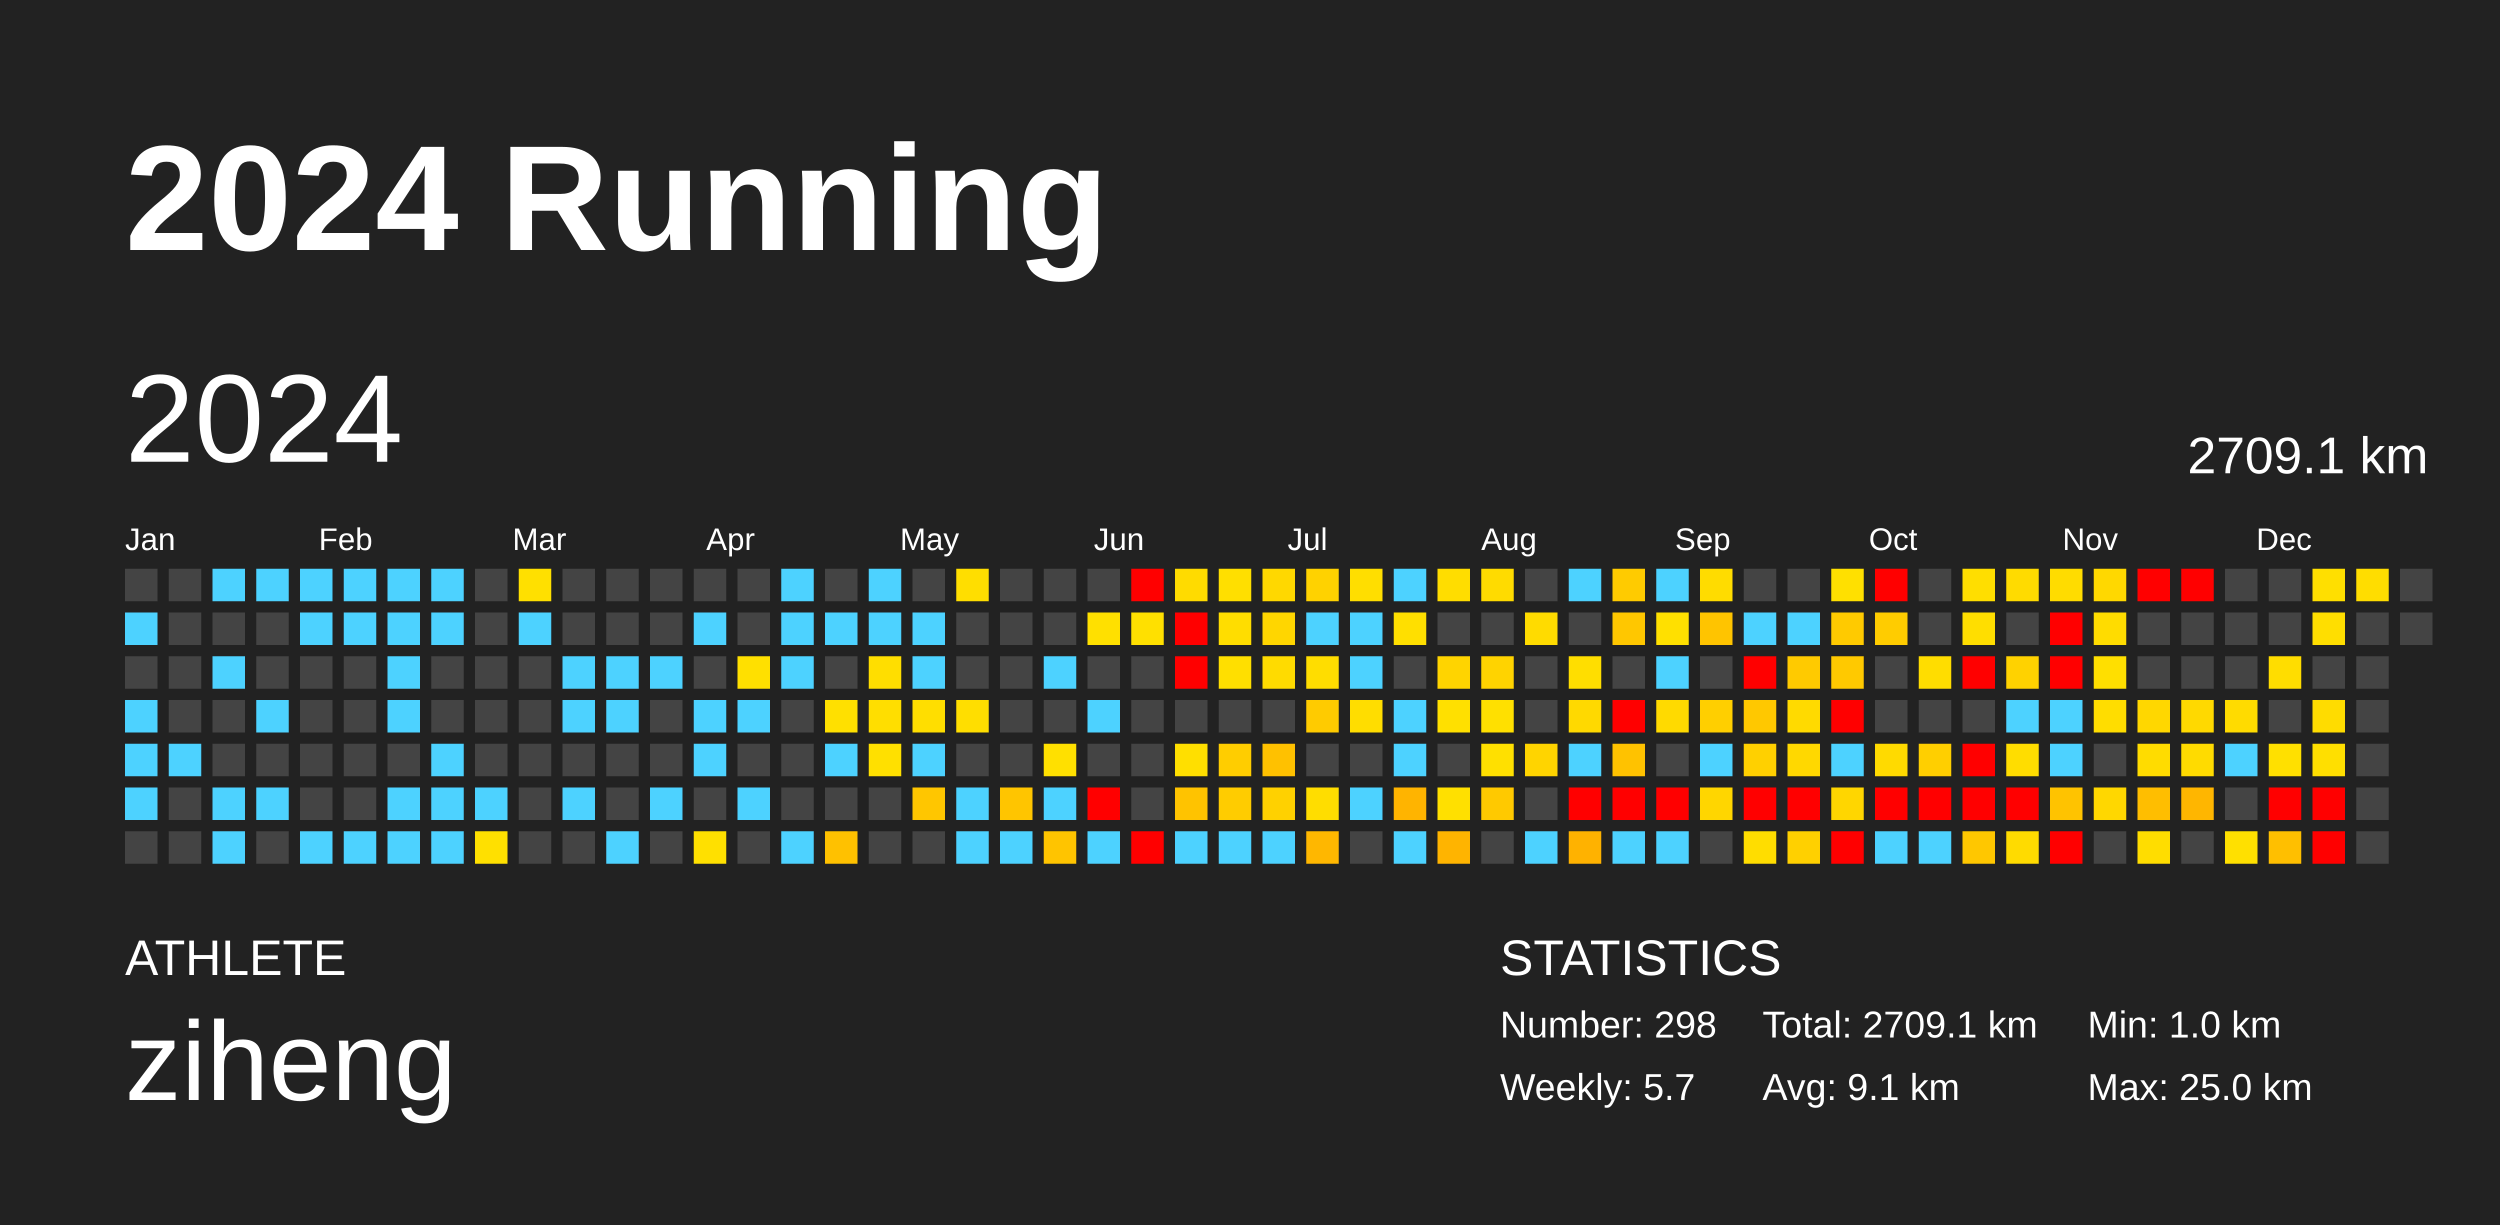
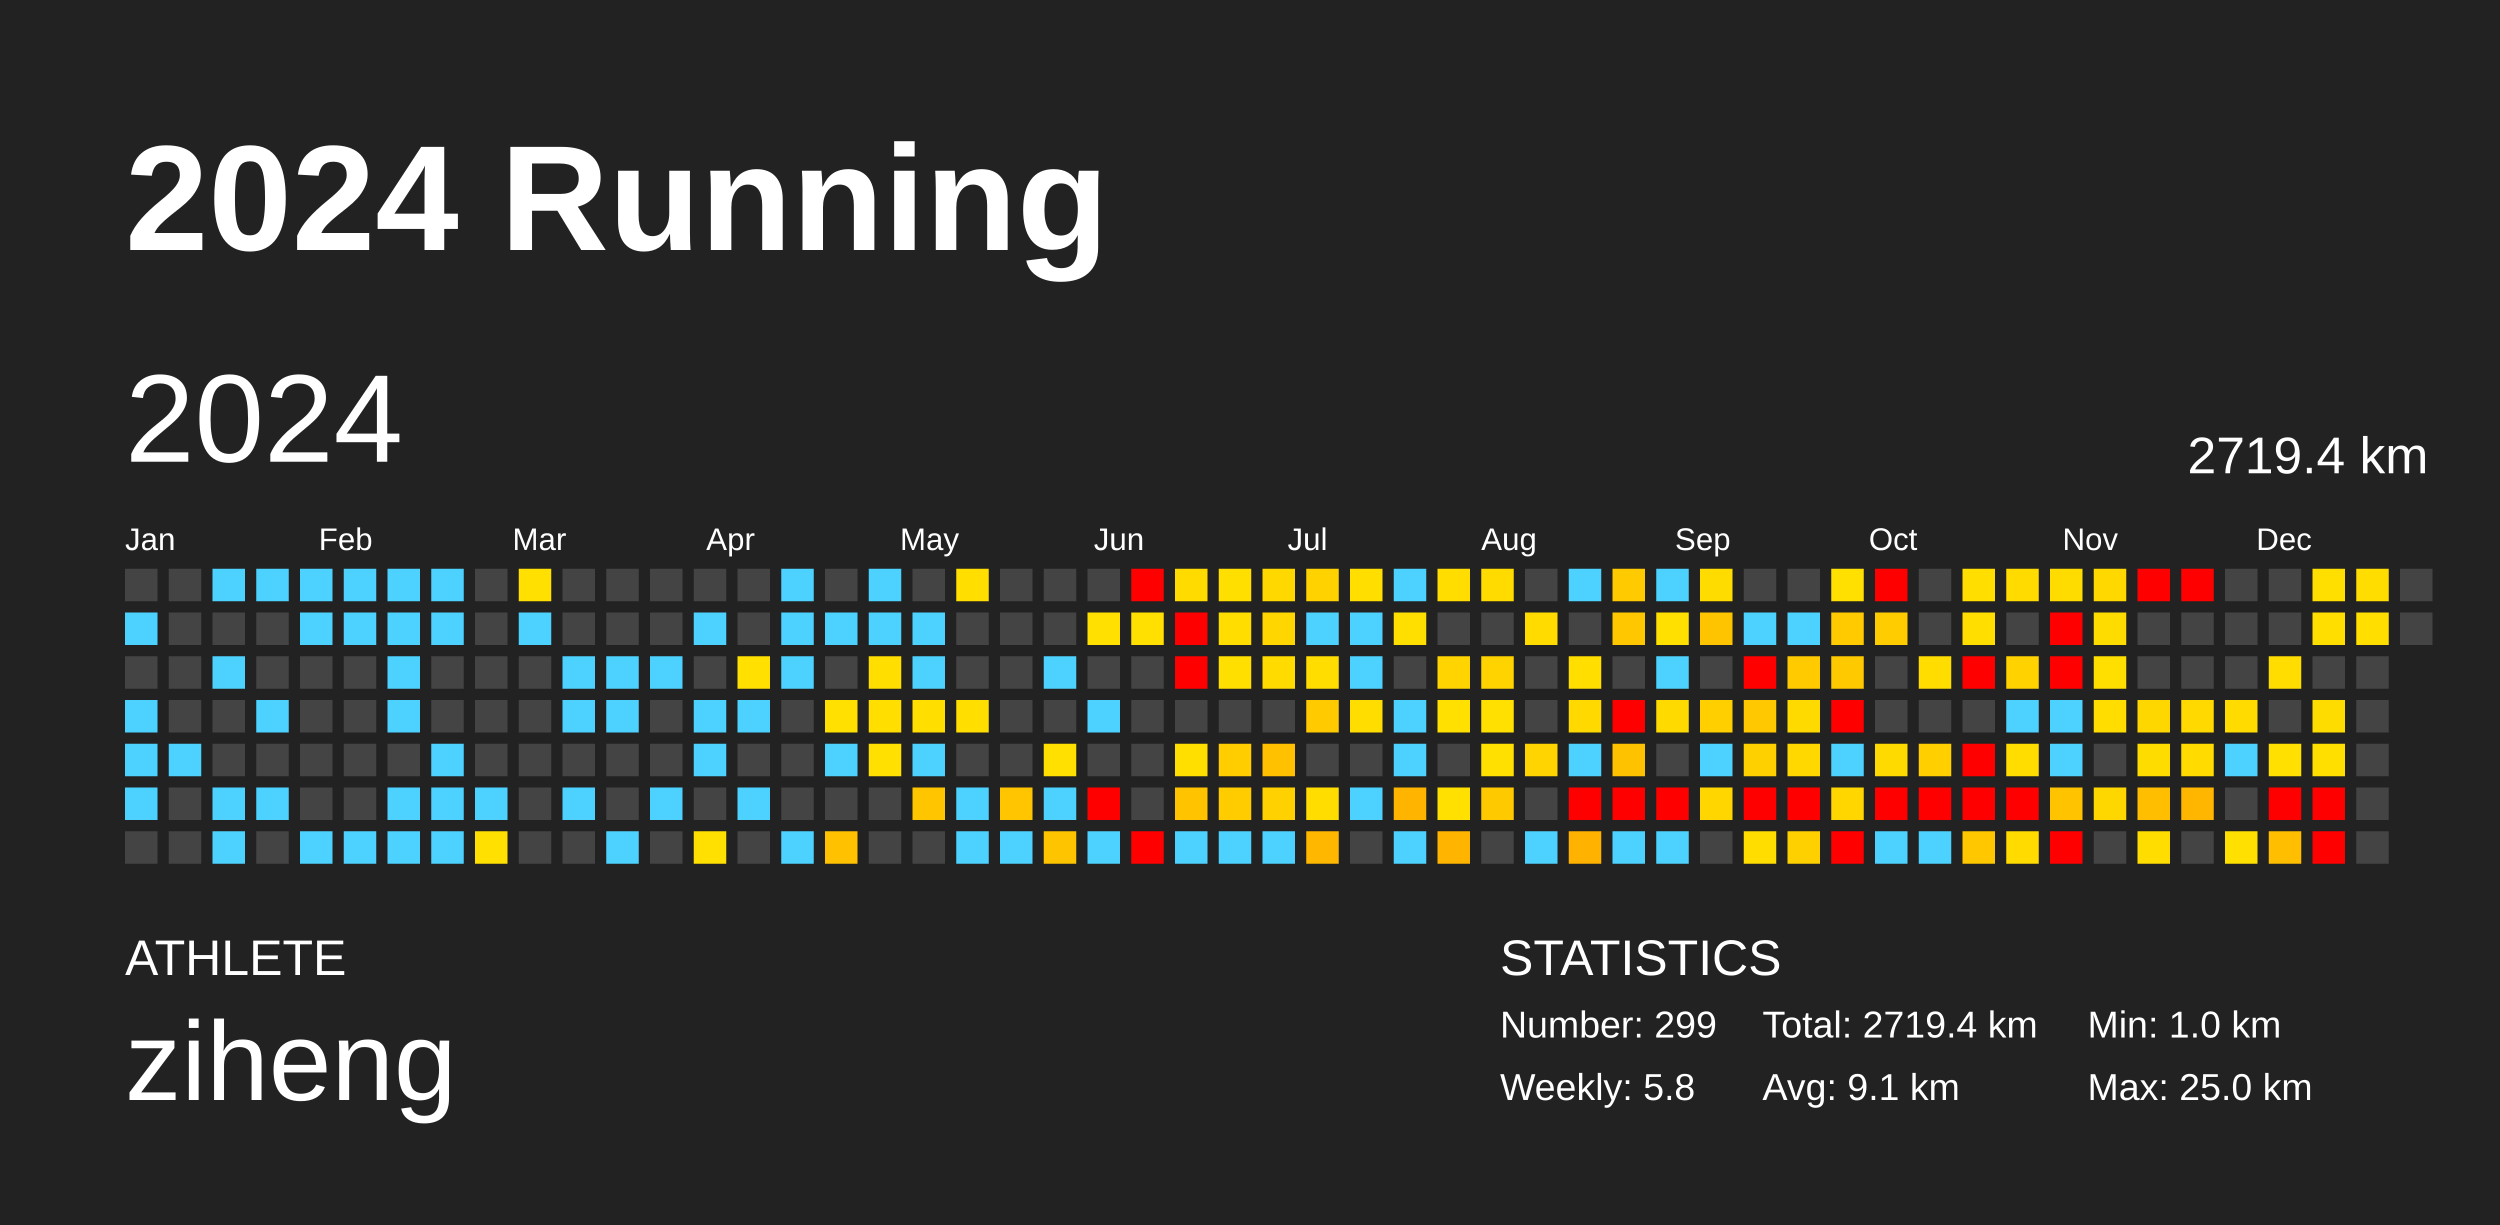
<svg xmlns="http://www.w3.org/2000/svg" baseProfile="full" height="98mm" version="1.1" viewBox="0,0,200,98" width="200mm">
  <defs />
  <rect fill="#222222" height="98" width="200" x="0" y="0" />
  <text fill="#FFFFFF" style="font-size:12px; font-family:Arial; font-weight:bold;" x="10" y="20">2024 Running</text>
  <text fill="#FFFFFF" style="font-size:4px; font-family:Arial" x="10" y="78">ATHLETE</text>
  <text fill="#FFFFFF" style="font-size:9px; font-family:Arial" x="10" y="88">ziheng</text>
  <text fill="#FFFFFF" style="font-size:4px; font-family:Arial" x="120" y="78">STATISTICS</text>
-   <text fill="#FFFFFF" style="font-size:3px; font-family:Arial" x="120" y="83">Number: 298</text>
-   <text fill="#FFFFFF" style="font-size:3px; font-family:Arial" x="120" y="88">Weekly: 5.7</text>
-   <text fill="#FFFFFF" style="font-size:3px; font-family:Arial" x="141" y="83">Total: 2709.1 km</text>
+   <text fill="#FFFFFF" style="font-size:3px; font-family:Arial" x="120" y="83">Number: 299</text>
+   <text fill="#FFFFFF" style="font-size:3px; font-family:Arial" x="120" y="88">Weekly: 5.8</text>
+   <text fill="#FFFFFF" style="font-size:3px; font-family:Arial" x="141" y="83">Total: 2719.4 km</text>
  <text fill="#FFFFFF" style="font-size:3px; font-family:Arial" x="141" y="88">Avg: 9.1 km</text>
  <text fill="#FFFFFF" style="font-size:3px; font-family:Arial" x="167" y="83">Min: 1.0 km</text>
  <text fill="#FFFFFF" style="font-size:3px; font-family:Arial" x="167" y="88">Max: 25.0 km</text>
  <text dominant-baseline="hanging" fill="#FFFFFF" style="font-size:10.0px; font-family:Arial;" x="10" y="30">2024</text>
-   <text dominant-baseline="hanging" fill="#FFFFFF" style="font-size:4.125px; font-family:Arial;" x="175" y="35">2709.1 km</text>
+   <text dominant-baseline="hanging" fill="#FFFFFF" style="font-size:4.125px; font-family:Arial;" x="175" y="35">2719.4 km</text>
  <text fill="#FFFFFF" style="font-size:2.5px; font-family:Arial" x="10.0" y="44">Jan</text>
  <text fill="#FFFFFF" style="font-size:2.5px; font-family:Arial" x="25.5" y="44">Feb</text>
  <text fill="#FFFFFF" style="font-size:2.5px; font-family:Arial" x="41.0" y="44">Mar</text>
  <text fill="#FFFFFF" style="font-size:2.5px; font-family:Arial" x="56.5" y="44">Apr</text>
  <text fill="#FFFFFF" style="font-size:2.5px; font-family:Arial" x="72.0" y="44">May</text>
  <text fill="#FFFFFF" style="font-size:2.5px; font-family:Arial" x="87.5" y="44">Jun</text>
  <text fill="#FFFFFF" style="font-size:2.5px; font-family:Arial" x="103.0" y="44">Jul</text>
  <text fill="#FFFFFF" style="font-size:2.5px; font-family:Arial" x="118.5" y="44">Aug</text>
  <text fill="#FFFFFF" style="font-size:2.5px; font-family:Arial" x="134.0" y="44">Sep</text>
  <text fill="#FFFFFF" style="font-size:2.5px; font-family:Arial" x="149.5" y="44">Oct</text>
  <text fill="#FFFFFF" style="font-size:2.5px; font-family:Arial" x="165.0" y="44">Nov</text>
  <text fill="#FFFFFF" style="font-size:2.5px; font-family:Arial" x="180.5" y="44">Dec</text>
  <rect fill="#444444" height="2.6" width="2.6" x="10.0" y="45.5" />
  <rect fill="#4dd2ff" height="2.6" width="2.6" x="10.0" y="49.0" />
  <rect fill="#444444" height="2.6" width="2.6" x="10.0" y="52.5" />
  <rect fill="#4dd2ff" height="2.6" width="2.6" x="10.0" y="56.0" />
  <rect fill="#4dd2ff" height="2.6" width="2.6" x="10.0" y="59.5" />
  <rect fill="#4dd2ff" height="2.6" width="2.6" x="10.0" y="63.0" />
  <rect fill="#444444" height="2.6" width="2.6" x="10.0" y="66.5" />
  <rect fill="#444444" height="2.6" width="2.6" x="13.5" y="45.5" />
  <rect fill="#444444" height="2.6" width="2.6" x="13.5" y="49.0" />
  <rect fill="#444444" height="2.6" width="2.6" x="13.5" y="52.5" />
  <rect fill="#444444" height="2.6" width="2.6" x="13.5" y="56.0" />
  <rect fill="#4dd2ff" height="2.6" width="2.6" x="13.5" y="59.5" />
  <rect fill="#444444" height="2.6" width="2.6" x="13.5" y="63.0" />
  <rect fill="#444444" height="2.6" width="2.6" x="13.5" y="66.5" />
  <rect fill="#4dd2ff" height="2.6" width="2.6" x="17.0" y="45.5" />
  <rect fill="#444444" height="2.6" width="2.6" x="17.0" y="49.0" />
  <rect fill="#4dd2ff" height="2.6" width="2.6" x="17.0" y="52.5" />
  <rect fill="#444444" height="2.6" width="2.6" x="17.0" y="56.0" />
  <rect fill="#444444" height="2.6" width="2.6" x="17.0" y="59.5" />
  <rect fill="#4dd2ff" height="2.6" width="2.6" x="17.0" y="63.0" />
  <rect fill="#4dd2ff" height="2.6" width="2.6" x="17.0" y="66.5" />
  <rect fill="#4dd2ff" height="2.6" width="2.6" x="20.5" y="45.5" />
  <rect fill="#444444" height="2.6" width="2.6" x="20.5" y="49.0" />
  <rect fill="#444444" height="2.6" width="2.6" x="20.5" y="52.5" />
  <rect fill="#4dd2ff" height="2.6" width="2.6" x="20.5" y="56.0" />
  <rect fill="#444444" height="2.6" width="2.6" x="20.5" y="59.5" />
  <rect fill="#4dd2ff" height="2.6" width="2.6" x="20.5" y="63.0" />
  <rect fill="#444444" height="2.6" width="2.6" x="20.5" y="66.5" />
  <rect fill="#4dd2ff" height="2.6" width="2.6" x="24.0" y="45.5" />
  <rect fill="#4dd2ff" height="2.6" width="2.6" x="24.0" y="49.0" />
  <rect fill="#444444" height="2.6" width="2.6" x="24.0" y="52.5" />
  <rect fill="#444444" height="2.6" width="2.6" x="24.0" y="56.0" />
  <rect fill="#444444" height="2.6" width="2.6" x="24.0" y="59.5" />
  <rect fill="#444444" height="2.6" width="2.6" x="24.0" y="63.0" />
  <rect fill="#4dd2ff" height="2.6" width="2.6" x="24.0" y="66.5" />
  <rect fill="#4dd2ff" height="2.6" width="2.6" x="27.5" y="45.5" />
  <rect fill="#4dd2ff" height="2.6" width="2.6" x="27.5" y="49.0" />
  <rect fill="#444444" height="2.6" width="2.6" x="27.5" y="52.5" />
  <rect fill="#444444" height="2.6" width="2.6" x="27.5" y="56.0" />
  <rect fill="#444444" height="2.6" width="2.6" x="27.5" y="59.5" />
  <rect fill="#444444" height="2.6" width="2.6" x="27.5" y="63.0" />
  <rect fill="#4dd2ff" height="2.6" width="2.6" x="27.5" y="66.5" />
  <rect fill="#4dd2ff" height="2.6" width="2.6" x="31.0" y="45.5" />
  <rect fill="#4dd2ff" height="2.6" width="2.6" x="31.0" y="49.0" />
  <rect fill="#4dd2ff" height="2.6" width="2.6" x="31.0" y="52.5" />
  <rect fill="#4dd2ff" height="2.6" width="2.6" x="31.0" y="56.0" />
  <rect fill="#444444" height="2.6" width="2.6" x="31.0" y="59.5" />
  <rect fill="#4dd2ff" height="2.6" width="2.6" x="31.0" y="63.0" />
  <rect fill="#4dd2ff" height="2.6" width="2.6" x="31.0" y="66.5" />
  <rect fill="#4dd2ff" height="2.6" width="2.6" x="34.5" y="45.5" />
  <rect fill="#4dd2ff" height="2.6" width="2.6" x="34.5" y="49.0" />
  <rect fill="#444444" height="2.6" width="2.6" x="34.5" y="52.5" />
  <rect fill="#444444" height="2.6" width="2.6" x="34.5" y="56.0" />
  <rect fill="#4dd2ff" height="2.6" width="2.6" x="34.5" y="59.5" />
  <rect fill="#4dd2ff" height="2.6" width="2.6" x="34.5" y="63.0" />
  <rect fill="#4dd2ff" height="2.6" width="2.6" x="34.5" y="66.5" />
  <rect fill="#444444" height="2.6" width="2.6" x="38.0" y="45.5" />
  <rect fill="#444444" height="2.6" width="2.6" x="38.0" y="49.0" />
  <rect fill="#444444" height="2.6" width="2.6" x="38.0" y="52.5" />
  <rect fill="#444444" height="2.6" width="2.6" x="38.0" y="56.0" />
  <rect fill="#444444" height="2.6" width="2.6" x="38.0" y="59.5" />
  <rect fill="#4dd2ff" height="2.6" width="2.6" x="38.0" y="63.0" />
  <rect fill="#ffe000" height="2.6" width="2.6" x="38.0" y="66.5" />
  <rect fill="#ffe000" height="2.6" width="2.6" x="41.5" y="45.5" />
  <rect fill="#4dd2ff" height="2.6" width="2.6" x="41.5" y="49.0" />
  <rect fill="#444444" height="2.6" width="2.6" x="41.5" y="52.5" />
  <rect fill="#444444" height="2.6" width="2.6" x="41.5" y="56.0" />
  <rect fill="#444444" height="2.6" width="2.6" x="41.5" y="59.5" />
  <rect fill="#444444" height="2.6" width="2.6" x="41.5" y="63.0" />
  <rect fill="#444444" height="2.6" width="2.6" x="41.5" y="66.5" />
  <rect fill="#444444" height="2.6" width="2.6" x="45.0" y="45.5" />
  <rect fill="#444444" height="2.6" width="2.6" x="45.0" y="49.0" />
  <rect fill="#4dd2ff" height="2.6" width="2.6" x="45.0" y="52.5" />
  <rect fill="#4dd2ff" height="2.6" width="2.6" x="45.0" y="56.0" />
  <rect fill="#444444" height="2.6" width="2.6" x="45.0" y="59.5" />
  <rect fill="#4dd2ff" height="2.6" width="2.6" x="45.0" y="63.0" />
  <rect fill="#444444" height="2.6" width="2.6" x="45.0" y="66.5" />
  <rect fill="#444444" height="2.6" width="2.6" x="48.5" y="45.5" />
  <rect fill="#444444" height="2.6" width="2.6" x="48.5" y="49.0" />
  <rect fill="#4dd2ff" height="2.6" width="2.6" x="48.5" y="52.5" />
  <rect fill="#4dd2ff" height="2.6" width="2.6" x="48.5" y="56.0" />
  <rect fill="#444444" height="2.6" width="2.6" x="48.5" y="59.5" />
  <rect fill="#444444" height="2.6" width="2.6" x="48.5" y="63.0" />
  <rect fill="#4dd2ff" height="2.6" width="2.6" x="48.5" y="66.5" />
  <rect fill="#444444" height="2.6" width="2.6" x="52.0" y="45.5" />
  <rect fill="#444444" height="2.6" width="2.6" x="52.0" y="49.0" />
  <rect fill="#4dd2ff" height="2.6" width="2.6" x="52.0" y="52.5" />
  <rect fill="#444444" height="2.6" width="2.6" x="52.0" y="56.0" />
  <rect fill="#444444" height="2.6" width="2.6" x="52.0" y="59.5" />
  <rect fill="#4dd2ff" height="2.6" width="2.6" x="52.0" y="63.0" />
  <rect fill="#444444" height="2.6" width="2.6" x="52.0" y="66.5" />
  <rect fill="#444444" height="2.6" width="2.6" x="55.5" y="45.5" />
  <rect fill="#4dd2ff" height="2.6" width="2.6" x="55.5" y="49.0" />
  <rect fill="#444444" height="2.6" width="2.6" x="55.5" y="52.5" />
  <rect fill="#4dd2ff" height="2.6" width="2.6" x="55.5" y="56.0" />
  <rect fill="#4dd2ff" height="2.6" width="2.6" x="55.5" y="59.5" />
  <rect fill="#444444" height="2.6" width="2.6" x="55.5" y="63.0" />
  <rect fill="#ffe000" height="2.6" width="2.6" x="55.5" y="66.5" />
  <rect fill="#444444" height="2.6" width="2.6" x="59.0" y="45.5" />
  <rect fill="#444444" height="2.6" width="2.6" x="59.0" y="49.0" />
  <rect fill="#ffe000" height="2.6" width="2.6" x="59.0" y="52.5" />
  <rect fill="#4dd2ff" height="2.6" width="2.6" x="59.0" y="56.0" />
  <rect fill="#444444" height="2.6" width="2.6" x="59.0" y="59.5" />
  <rect fill="#4dd2ff" height="2.6" width="2.6" x="59.0" y="63.0" />
  <rect fill="#444444" height="2.6" width="2.6" x="59.0" y="66.5" />
  <rect fill="#4dd2ff" height="2.6" width="2.6" x="62.5" y="45.5" />
  <rect fill="#4dd2ff" height="2.6" width="2.6" x="62.5" y="49.0" />
  <rect fill="#4dd2ff" height="2.6" width="2.6" x="62.5" y="52.5" />
  <rect fill="#444444" height="2.6" width="2.6" x="62.5" y="56.0" />
  <rect fill="#444444" height="2.6" width="2.6" x="62.5" y="59.5" />
  <rect fill="#444444" height="2.6" width="2.6" x="62.5" y="63.0" />
  <rect fill="#4dd2ff" height="2.6" width="2.6" x="62.5" y="66.5" />
  <rect fill="#444444" height="2.6" width="2.6" x="66.0" y="45.5" />
  <rect fill="#4dd2ff" height="2.6" width="2.6" x="66.0" y="49.0" />
  <rect fill="#444444" height="2.6" width="2.6" x="66.0" y="52.5" />
  <rect fill="#ffe000" height="2.6" width="2.6" x="66.0" y="56.0" />
  <rect fill="#4dd2ff" height="2.6" width="2.6" x="66.0" y="59.5" />
  <rect fill="#444444" height="2.6" width="2.6" x="66.0" y="63.0" />
  <rect fill="#ffc100" height="2.6" width="2.6" x="66.0" y="66.5" />
  <rect fill="#4dd2ff" height="2.6" width="2.6" x="69.5" y="45.5" />
  <rect fill="#4dd2ff" height="2.6" width="2.6" x="69.5" y="49.0" />
  <rect fill="#ffde00" height="2.6" width="2.6" x="69.5" y="52.5" />
  <rect fill="#ffde00" height="2.6" width="2.6" x="69.5" y="56.0" />
  <rect fill="#ffe000" height="2.6" width="2.6" x="69.5" y="59.5" />
  <rect fill="#444444" height="2.6" width="2.6" x="69.5" y="63.0" />
  <rect fill="#444444" height="2.6" width="2.6" x="69.5" y="66.5" />
  <rect fill="#444444" height="2.6" width="2.6" x="73.0" y="45.5" />
  <rect fill="#4dd2ff" height="2.6" width="2.6" x="73.0" y="49.0" />
  <rect fill="#4dd2ff" height="2.6" width="2.6" x="73.0" y="52.5" />
  <rect fill="#ffde00" height="2.6" width="2.6" x="73.0" y="56.0" />
  <rect fill="#4dd2ff" height="2.6" width="2.6" x="73.0" y="59.5" />
  <rect fill="#ffc600" height="2.6" width="2.6" x="73.0" y="63.0" />
  <rect fill="#444444" height="2.6" width="2.6" x="73.0" y="66.5" />
  <rect fill="#ffde00" height="2.6" width="2.6" x="76.5" y="45.5" />
  <rect fill="#444444" height="2.6" width="2.6" x="76.5" y="49.0" />
  <rect fill="#444444" height="2.6" width="2.6" x="76.5" y="52.5" />
  <rect fill="#ffde00" height="2.6" width="2.6" x="76.5" y="56.0" />
  <rect fill="#444444" height="2.6" width="2.6" x="76.5" y="59.5" />
  <rect fill="#4dd2ff" height="2.6" width="2.6" x="76.5" y="63.0" />
  <rect fill="#4dd2ff" height="2.6" width="2.6" x="76.5" y="66.5" />
  <rect fill="#444444" height="2.6" width="2.6" x="80.0" y="45.5" />
  <rect fill="#444444" height="2.6" width="2.6" x="80.0" y="49.0" />
  <rect fill="#444444" height="2.6" width="2.6" x="80.0" y="52.5" />
  <rect fill="#444444" height="2.6" width="2.6" x="80.0" y="56.0" />
  <rect fill="#444444" height="2.6" width="2.6" x="80.0" y="59.5" />
  <rect fill="#ffc500" height="2.6" width="2.6" x="80.0" y="63.0" />
  <rect fill="#4dd2ff" height="2.6" width="2.6" x="80.0" y="66.5" />
  <rect fill="#444444" height="2.6" width="2.6" x="83.5" y="45.5" />
  <rect fill="#444444" height="2.6" width="2.6" x="83.5" y="49.0" />
  <rect fill="#4dd2ff" height="2.6" width="2.6" x="83.5" y="52.5" />
  <rect fill="#444444" height="2.6" width="2.6" x="83.5" y="56.0" />
  <rect fill="#ffe000" height="2.6" width="2.6" x="83.5" y="59.5" />
  <rect fill="#4dd2ff" height="2.6" width="2.6" x="83.5" y="63.0" />
  <rect fill="#ffc400" height="2.6" width="2.6" x="83.5" y="66.5" />
  <rect fill="#444444" height="2.6" width="2.6" x="87.0" y="45.5" />
  <rect fill="#ffe000" height="2.6" width="2.6" x="87.0" y="49.0" />
  <rect fill="#444444" height="2.6" width="2.6" x="87.0" y="52.5" />
  <rect fill="#4dd2ff" height="2.6" width="2.6" x="87.0" y="56.0" />
  <rect fill="#444444" height="2.6" width="2.6" x="87.0" y="59.5" />
  <rect fill="red" height="2.6" width="2.6" x="87.0" y="63.0" />
  <rect fill="#4dd2ff" height="2.6" width="2.6" x="87.0" y="66.5" />
  <rect fill="red" height="2.6" width="2.6" x="90.5" y="45.5" />
  <rect fill="#ffe000" height="2.6" width="2.6" x="90.5" y="49.0" />
  <rect fill="#444444" height="2.6" width="2.6" x="90.5" y="52.5" />
  <rect fill="#444444" height="2.6" width="2.6" x="90.5" y="56.0" />
  <rect fill="#444444" height="2.6" width="2.6" x="90.5" y="59.5" />
  <rect fill="#444444" height="2.6" width="2.6" x="90.5" y="63.0" />
  <rect fill="red" height="2.6" width="2.6" x="90.5" y="66.5" />
  <rect fill="#ffdb00" height="2.6" width="2.6" x="94.0" y="45.5" />
  <rect fill="red" height="2.6" width="2.6" x="94.0" y="49.0" />
  <rect fill="red" height="2.6" width="2.6" x="94.0" y="52.5" />
  <rect fill="#444444" height="2.6" width="2.6" x="94.0" y="56.0" />
  <rect fill="#ffdf00" height="2.6" width="2.6" x="94.0" y="59.5" />
  <rect fill="#ffc300" height="2.6" width="2.6" x="94.0" y="63.0" />
  <rect fill="#4dd2ff" height="2.6" width="2.6" x="94.0" y="66.5" />
  <rect fill="#ffdf00" height="2.6" width="2.6" x="97.5" y="45.5" />
  <rect fill="#ffdd00" height="2.6" width="2.6" x="97.5" y="49.0" />
  <rect fill="#ffdf00" height="2.6" width="2.6" x="97.5" y="52.5" />
  <rect fill="#444444" height="2.6" width="2.6" x="97.5" y="56.0" />
  <rect fill="#ffcd00" height="2.6" width="2.6" x="97.5" y="59.5" />
  <rect fill="#ffcc00" height="2.6" width="2.6" x="97.5" y="63.0" />
  <rect fill="#4dd2ff" height="2.6" width="2.6" x="97.5" y="66.5" />
  <rect fill="#ffd800" height="2.6" width="2.6" x="101.0" y="45.5" />
  <rect fill="#ffd600" height="2.6" width="2.6" x="101.0" y="49.0" />
  <rect fill="#ffdb00" height="2.6" width="2.6" x="101.0" y="52.5" />
  <rect fill="#444444" height="2.6" width="2.6" x="101.0" y="56.0" />
  <rect fill="#ffc100" height="2.6" width="2.6" x="101.0" y="59.5" />
  <rect fill="#ffd100" height="2.6" width="2.6" x="101.0" y="63.0" />
  <rect fill="#4dd2ff" height="2.6" width="2.6" x="101.0" y="66.5" />
  <rect fill="#ffd200" height="2.6" width="2.6" x="104.5" y="45.5" />
  <rect fill="#4dd2ff" height="2.6" width="2.6" x="104.5" y="49.0" />
  <rect fill="#ffdd00" height="2.6" width="2.6" x="104.5" y="52.5" />
  <rect fill="#ffcb00" height="2.6" width="2.6" x="104.5" y="56.0" />
  <rect fill="#444444" height="2.6" width="2.6" x="104.5" y="59.5" />
  <rect fill="#ffdd00" height="2.6" width="2.6" x="104.5" y="63.0" />
  <rect fill="#ffb700" height="2.6" width="2.6" x="104.5" y="66.5" />
  <rect fill="#ffde00" height="2.6" width="2.6" x="108.0" y="45.5" />
  <rect fill="#4dd2ff" height="2.6" width="2.6" x="108.0" y="49.0" />
  <rect fill="#4dd2ff" height="2.6" width="2.6" x="108.0" y="52.5" />
  <rect fill="#ffdd00" height="2.6" width="2.6" x="108.0" y="56.0" />
  <rect fill="#444444" height="2.6" width="2.6" x="108.0" y="59.5" />
  <rect fill="#4dd2ff" height="2.6" width="2.6" x="108.0" y="63.0" />
  <rect fill="#444444" height="2.6" width="2.6" x="108.0" y="66.5" />
  <rect fill="#4dd2ff" height="2.6" width="2.6" x="111.5" y="45.5" />
  <rect fill="#ffdf00" height="2.6" width="2.6" x="111.5" y="49.0" />
  <rect fill="#444444" height="2.6" width="2.6" x="111.5" y="52.5" />
  <rect fill="#4dd2ff" height="2.6" width="2.6" x="111.5" y="56.0" />
  <rect fill="#4dd2ff" height="2.6" width="2.6" x="111.5" y="59.5" />
  <rect fill="#ffb400" height="2.6" width="2.6" x="111.5" y="63.0" />
  <rect fill="#4dd2ff" height="2.6" width="2.6" x="111.5" y="66.5" />
  <rect fill="#ffdd00" height="2.6" width="2.6" x="115.0" y="45.5" />
  <rect fill="#444444" height="2.6" width="2.6" x="115.0" y="49.0" />
  <rect fill="#ffd400" height="2.6" width="2.6" x="115.0" y="52.5" />
  <rect fill="#ffe000" height="2.6" width="2.6" x="115.0" y="56.0" />
  <rect fill="#444444" height="2.6" width="2.6" x="115.0" y="59.5" />
  <rect fill="#ffe000" height="2.6" width="2.6" x="115.0" y="63.0" />
  <rect fill="#ffb400" height="2.6" width="2.6" x="115.0" y="66.5" />
  <rect fill="#ffdb00" height="2.6" width="2.6" x="118.5" y="45.5" />
  <rect fill="#444444" height="2.6" width="2.6" x="118.5" y="49.0" />
  <rect fill="#ffd300" height="2.6" width="2.6" x="118.5" y="52.5" />
  <rect fill="#ffe000" height="2.6" width="2.6" x="118.5" y="56.0" />
  <rect fill="#ffe000" height="2.6" width="2.6" x="118.5" y="59.5" />
  <rect fill="#ffc900" height="2.6" width="2.6" x="118.5" y="63.0" />
  <rect fill="#444444" height="2.6" width="2.6" x="118.5" y="66.5" />
  <rect fill="#444444" height="2.6" width="2.6" x="122.0" y="45.5" />
  <rect fill="#ffdb00" height="2.6" width="2.6" x="122.0" y="49.0" />
  <rect fill="#444444" height="2.6" width="2.6" x="122.0" y="52.5" />
  <rect fill="#444444" height="2.6" width="2.6" x="122.0" y="56.0" />
  <rect fill="#ffd400" height="2.6" width="2.6" x="122.0" y="59.5" />
  <rect fill="#444444" height="2.6" width="2.6" x="122.0" y="63.0" />
  <rect fill="#4dd2ff" height="2.6" width="2.6" x="122.0" y="66.5" />
  <rect fill="#4dd2ff" height="2.6" width="2.6" x="125.5" y="45.5" />
  <rect fill="#444444" height="2.6" width="2.6" x="125.5" y="49.0" />
  <rect fill="#ffde00" height="2.6" width="2.6" x="125.5" y="52.5" />
  <rect fill="#ffd900" height="2.6" width="2.6" x="125.5" y="56.0" />
  <rect fill="#4dd2ff" height="2.6" width="2.6" x="125.5" y="59.5" />
  <rect fill="red" height="2.6" width="2.6" x="125.5" y="63.0" />
  <rect fill="#ffb200" height="2.6" width="2.6" x="125.5" y="66.5" />
  <rect fill="#ffcb00" height="2.6" width="2.6" x="129.0" y="45.5" />
  <rect fill="#ffc700" height="2.6" width="2.6" x="129.0" y="49.0" />
  <rect fill="#444444" height="2.6" width="2.6" x="129.0" y="52.5" />
  <rect fill="red" height="2.6" width="2.6" x="129.0" y="56.0" />
  <rect fill="#ffc200" height="2.6" width="2.6" x="129.0" y="59.5" />
  <rect fill="red" height="2.6" width="2.6" x="129.0" y="63.0" />
  <rect fill="#4dd2ff" height="2.6" width="2.6" x="129.0" y="66.5" />
  <rect fill="#4dd2ff" height="2.6" width="2.6" x="132.5" y="45.5" />
  <rect fill="#ffe000" height="2.6" width="2.6" x="132.5" y="49.0" />
  <rect fill="#4dd2ff" height="2.6" width="2.6" x="132.5" y="52.5" />
  <rect fill="#ffda00" height="2.6" width="2.6" x="132.5" y="56.0" />
  <rect fill="#444444" height="2.6" width="2.6" x="132.5" y="59.5" />
  <rect fill="red" height="2.6" width="2.6" x="132.5" y="63.0" />
  <rect fill="#4dd2ff" height="2.6" width="2.6" x="132.5" y="66.5" />
  <rect fill="#ffdc00" height="2.6" width="2.6" x="136.0" y="45.5" />
  <rect fill="#ffc400" height="2.6" width="2.6" x="136.0" y="49.0" />
  <rect fill="#444444" height="2.6" width="2.6" x="136.0" y="52.5" />
  <rect fill="#ffcf00" height="2.6" width="2.6" x="136.0" y="56.0" />
  <rect fill="#4dd2ff" height="2.6" width="2.6" x="136.0" y="59.5" />
  <rect fill="#ffd600" height="2.6" width="2.6" x="136.0" y="63.0" />
  <rect fill="#444444" height="2.6" width="2.6" x="136.0" y="66.5" />
  <rect fill="#444444" height="2.6" width="2.6" x="139.5" y="45.5" />
  <rect fill="#4dd2ff" height="2.6" width="2.6" x="139.5" y="49.0" />
  <rect fill="red" height="2.6" width="2.6" x="139.5" y="52.5" />
  <rect fill="#ffc800" height="2.6" width="2.6" x="139.5" y="56.0" />
  <rect fill="#ffd000" height="2.6" width="2.6" x="139.5" y="59.5" />
  <rect fill="red" height="2.6" width="2.6" x="139.5" y="63.0" />
  <rect fill="#ffdd00" height="2.6" width="2.6" x="139.5" y="66.5" />
  <rect fill="#444444" height="2.6" width="2.6" x="143.0" y="45.5" />
  <rect fill="#4dd2ff" height="2.6" width="2.6" x="143.0" y="49.0" />
  <rect fill="#ffca00" height="2.6" width="2.6" x="143.0" y="52.5" />
  <rect fill="#ffda00" height="2.6" width="2.6" x="143.0" y="56.0" />
  <rect fill="#ffd800" height="2.6" width="2.6" x="143.0" y="59.5" />
  <rect fill="red" height="2.6" width="2.6" x="143.0" y="63.0" />
  <rect fill="#ffd000" height="2.6" width="2.6" x="143.0" y="66.5" />
  <rect fill="#ffe000" height="2.6" width="2.6" x="146.5" y="45.5" />
  <rect fill="#ffca00" height="2.6" width="2.6" x="146.5" y="49.0" />
  <rect fill="#ffc900" height="2.6" width="2.6" x="146.5" y="52.5" />
  <rect fill="red" height="2.6" width="2.6" x="146.5" y="56.0" />
  <rect fill="#4dd2ff" height="2.6" width="2.6" x="146.5" y="59.5" />
  <rect fill="#ffd600" height="2.6" width="2.6" x="146.5" y="63.0" />
  <rect fill="red" height="2.6" width="2.6" x="146.5" y="66.5" />
  <rect fill="red" height="2.6" width="2.6" x="150.0" y="45.5" />
  <rect fill="#ffcc00" height="2.6" width="2.6" x="150.0" y="49.0" />
  <rect fill="#444444" height="2.6" width="2.6" x="150.0" y="52.5" />
  <rect fill="#444444" height="2.6" width="2.6" x="150.0" y="56.0" />
  <rect fill="#ffda00" height="2.6" width="2.6" x="150.0" y="59.5" />
  <rect fill="red" height="2.6" width="2.6" x="150.0" y="63.0" />
  <rect fill="#4dd2ff" height="2.6" width="2.6" x="150.0" y="66.5" />
  <rect fill="#444444" height="2.6" width="2.6" x="153.5" y="45.5" />
  <rect fill="#444444" height="2.6" width="2.6" x="153.5" y="49.0" />
  <rect fill="#ffdd00" height="2.6" width="2.6" x="153.5" y="52.5" />
  <rect fill="#444444" height="2.6" width="2.6" x="153.5" y="56.0" />
  <rect fill="#ffcf00" height="2.6" width="2.6" x="153.5" y="59.5" />
  <rect fill="red" height="2.6" width="2.6" x="153.5" y="63.0" />
  <rect fill="#4dd2ff" height="2.6" width="2.6" x="153.5" y="66.5" />
  <rect fill="#ffde00" height="2.6" width="2.6" x="157.0" y="45.5" />
  <rect fill="#ffde00" height="2.6" width="2.6" x="157.0" y="49.0" />
  <rect fill="red" height="2.6" width="2.6" x="157.0" y="52.5" />
  <rect fill="#444444" height="2.6" width="2.6" x="157.0" y="56.0" />
  <rect fill="red" height="2.6" width="2.6" x="157.0" y="59.5" />
  <rect fill="red" height="2.6" width="2.6" x="157.0" y="63.0" />
  <rect fill="#ffc700" height="2.6" width="2.6" x="157.0" y="66.5" />
  <rect fill="#ffdb00" height="2.6" width="2.6" x="160.5" y="45.5" />
  <rect fill="#444444" height="2.6" width="2.6" x="160.5" y="49.0" />
  <rect fill="#ffd200" height="2.6" width="2.6" x="160.5" y="52.5" />
  <rect fill="#4dd2ff" height="2.6" width="2.6" x="160.5" y="56.0" />
  <rect fill="#ffdd00" height="2.6" width="2.6" x="160.5" y="59.5" />
  <rect fill="red" height="2.6" width="2.6" x="160.5" y="63.0" />
  <rect fill="#ffdb00" height="2.6" width="2.6" x="160.5" y="66.5" />
  <rect fill="#ffdc00" height="2.6" width="2.6" x="164.0" y="45.5" />
  <rect fill="red" height="2.6" width="2.6" x="164.0" y="49.0" />
  <rect fill="red" height="2.6" width="2.6" x="164.0" y="52.5" />
  <rect fill="#4dd2ff" height="2.6" width="2.6" x="164.0" y="56.0" />
  <rect fill="#4dd2ff" height="2.6" width="2.6" x="164.0" y="59.5" />
  <rect fill="#ffc300" height="2.6" width="2.6" x="164.0" y="63.0" />
  <rect fill="red" height="2.6" width="2.6" x="164.0" y="66.5" />
  <rect fill="#ffd800" height="2.6" width="2.6" x="167.5" y="45.5" />
  <rect fill="#ffdc00" height="2.6" width="2.6" x="167.5" y="49.0" />
  <rect fill="#ffdf00" height="2.6" width="2.6" x="167.5" y="52.5" />
  <rect fill="#ffdd00" height="2.6" width="2.6" x="167.5" y="56.0" />
  <rect fill="#444444" height="2.6" width="2.6" x="167.5" y="59.5" />
  <rect fill="#ffd700" height="2.6" width="2.6" x="167.5" y="63.0" />
  <rect fill="#444444" height="2.6" width="2.6" x="167.5" y="66.5" />
  <rect fill="red" height="2.6" width="2.6" x="171.0" y="45.5" />
  <rect fill="#444444" height="2.6" width="2.6" x="171.0" y="49.0" />
  <rect fill="#444444" height="2.6" width="2.6" x="171.0" y="52.5" />
  <rect fill="#ffd700" height="2.6" width="2.6" x="171.0" y="56.0" />
  <rect fill="#ffdc00" height="2.6" width="2.6" x="171.0" y="59.5" />
  <rect fill="#ffbe00" height="2.6" width="2.6" x="171.0" y="63.0" />
  <rect fill="#ffdd00" height="2.6" width="2.6" x="171.0" y="66.5" />
  <rect fill="red" height="2.6" width="2.6" x="174.5" y="45.5" />
  <rect fill="#444444" height="2.6" width="2.6" x="174.5" y="49.0" />
  <rect fill="#444444" height="2.6" width="2.6" x="174.5" y="52.5" />
  <rect fill="#ffd900" height="2.6" width="2.6" x="174.5" y="56.0" />
  <rect fill="#ffdb00" height="2.6" width="2.6" x="174.5" y="59.5" />
  <rect fill="#ffb600" height="2.6" width="2.6" x="174.5" y="63.0" />
  <rect fill="#444444" height="2.6" width="2.6" x="174.5" y="66.5" />
  <rect fill="#444444" height="2.6" width="2.6" x="178.0" y="45.5" />
  <rect fill="#444444" height="2.6" width="2.6" x="178.0" y="49.0" />
  <rect fill="#444444" height="2.6" width="2.6" x="178.0" y="52.5" />
  <rect fill="#ffdb00" height="2.6" width="2.6" x="178.0" y="56.0" />
  <rect fill="#4dd2ff" height="2.6" width="2.6" x="178.0" y="59.5" />
  <rect fill="#444444" height="2.6" width="2.6" x="178.0" y="63.0" />
  <rect fill="#ffe000" height="2.6" width="2.6" x="178.0" y="66.5" />
  <rect fill="#444444" height="2.6" width="2.6" x="181.5" y="45.5" />
  <rect fill="#444444" height="2.6" width="2.6" x="181.5" y="49.0" />
  <rect fill="#ffdd00" height="2.6" width="2.6" x="181.5" y="52.5" />
  <rect fill="#444444" height="2.6" width="2.6" x="181.5" y="56.0" />
  <rect fill="#ffe000" height="2.6" width="2.6" x="181.5" y="59.5" />
  <rect fill="red" height="2.6" width="2.6" x="181.5" y="63.0" />
  <rect fill="#ffbf00" height="2.6" width="2.6" x="181.5" y="66.5" />
  <rect fill="#ffdf00" height="2.6" width="2.6" x="185.0" y="45.5" />
  <rect fill="#ffde00" height="2.6" width="2.6" x="185.0" y="49.0" />
  <rect fill="#444444" height="2.6" width="2.6" x="185.0" y="52.5" />
  <rect fill="#ffdc00" height="2.6" width="2.6" x="185.0" y="56.0" />
  <rect fill="#ffdf00" height="2.6" width="2.6" x="185.0" y="59.5" />
  <rect fill="red" height="2.6" width="2.6" x="185.0" y="63.0" />
  <rect fill="red" height="2.6" width="2.6" x="185.0" y="66.5" />
  <rect fill="#ffdd00" height="2.6" width="2.6" x="188.5" y="45.5" />
-   <rect fill="#444444" height="2.6" width="2.6" x="188.5" y="49.0" />
+   <rect fill="#ffde00" height="2.6" width="2.6" x="188.5" y="49.0" />
  <rect fill="#444444" height="2.6" width="2.6" x="188.5" y="52.5" />
  <rect fill="#444444" height="2.6" width="2.6" x="188.5" y="56.0" />
  <rect fill="#444444" height="2.6" width="2.6" x="188.5" y="59.5" />
  <rect fill="#444444" height="2.6" width="2.6" x="188.5" y="63.0" />
  <rect fill="#444444" height="2.6" width="2.6" x="188.5" y="66.5" />
  <rect fill="#444444" height="2.6" width="2.6" x="192.0" y="45.5" />
  <rect fill="#444444" height="2.6" width="2.6" x="192.0" y="49.0" />
</svg>
